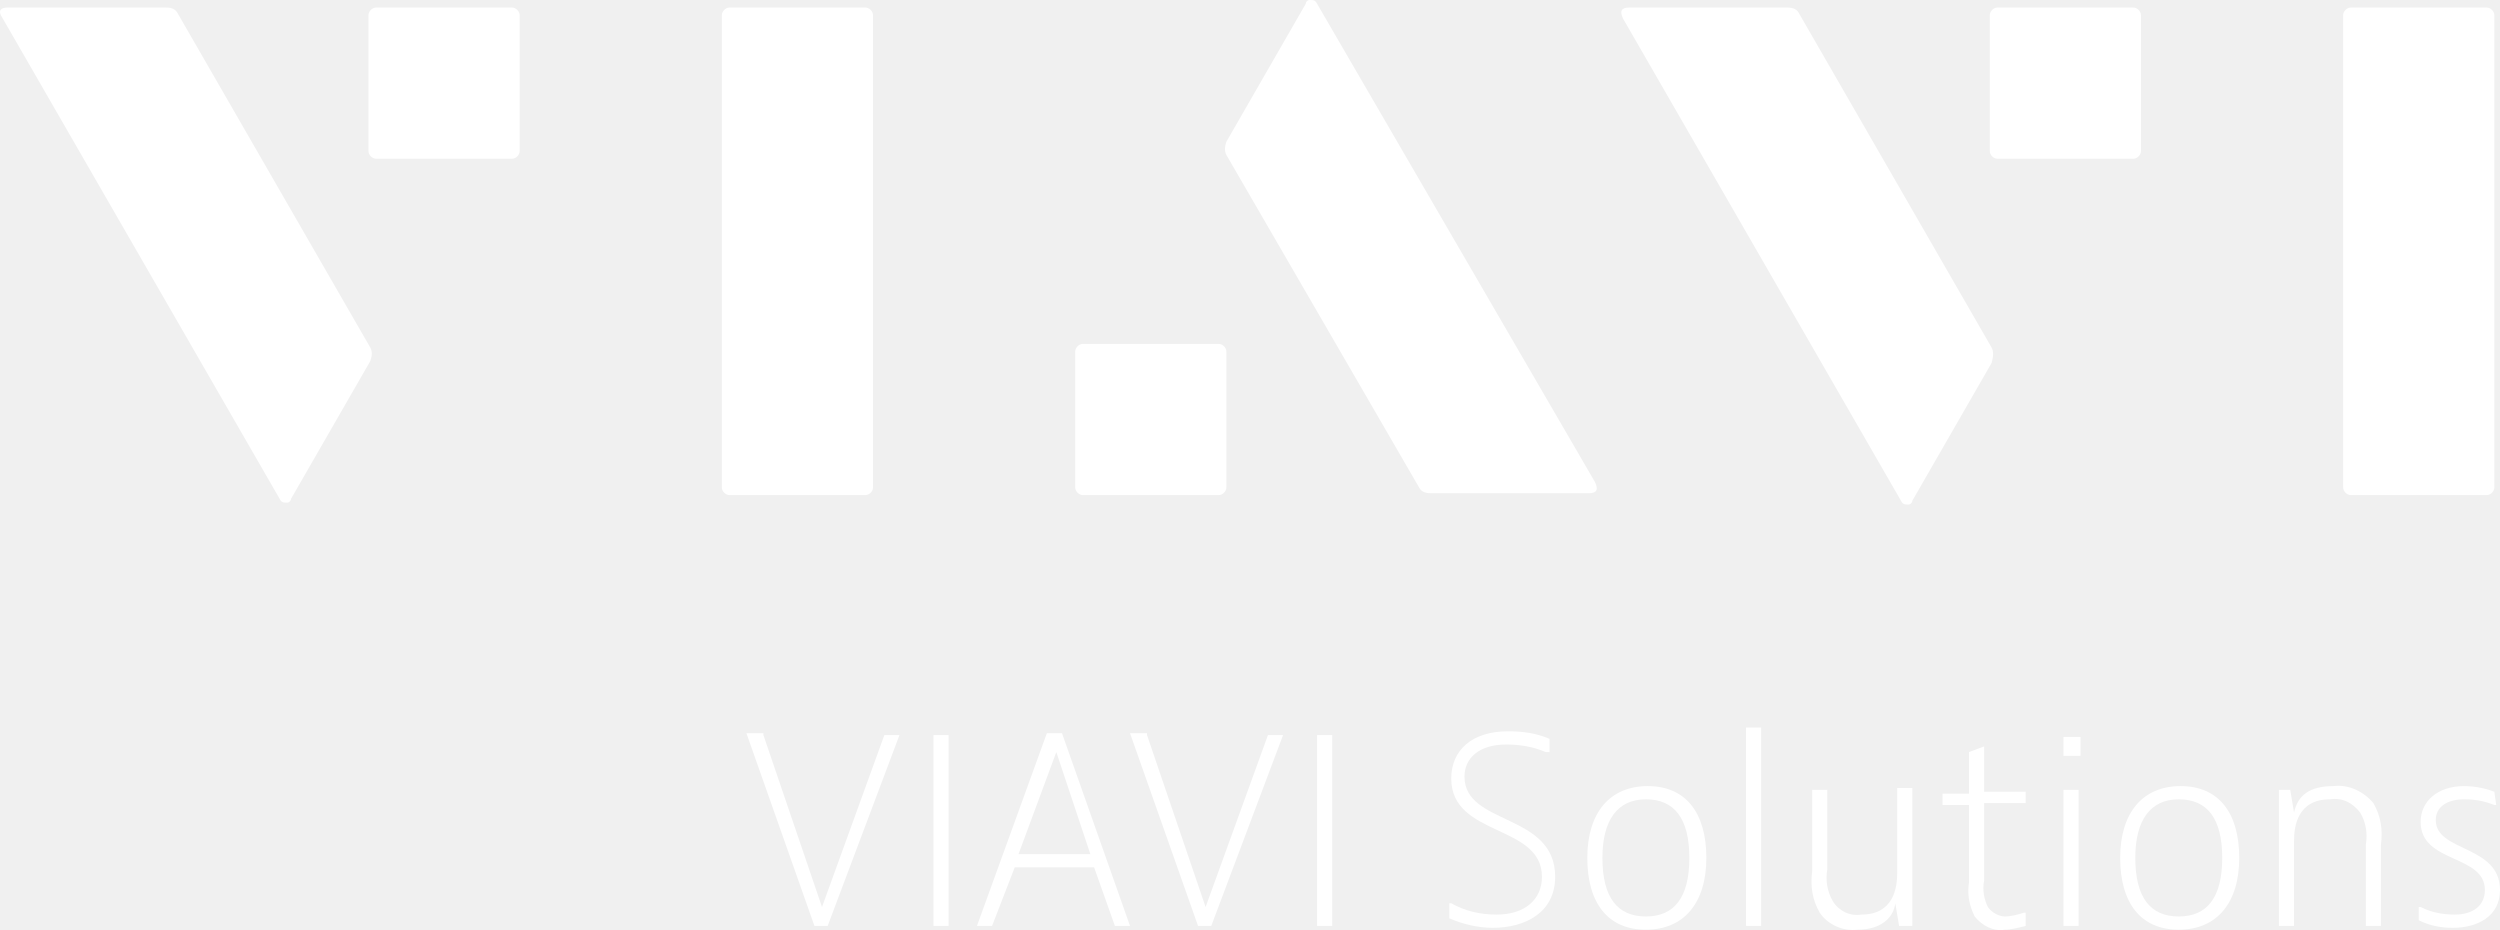
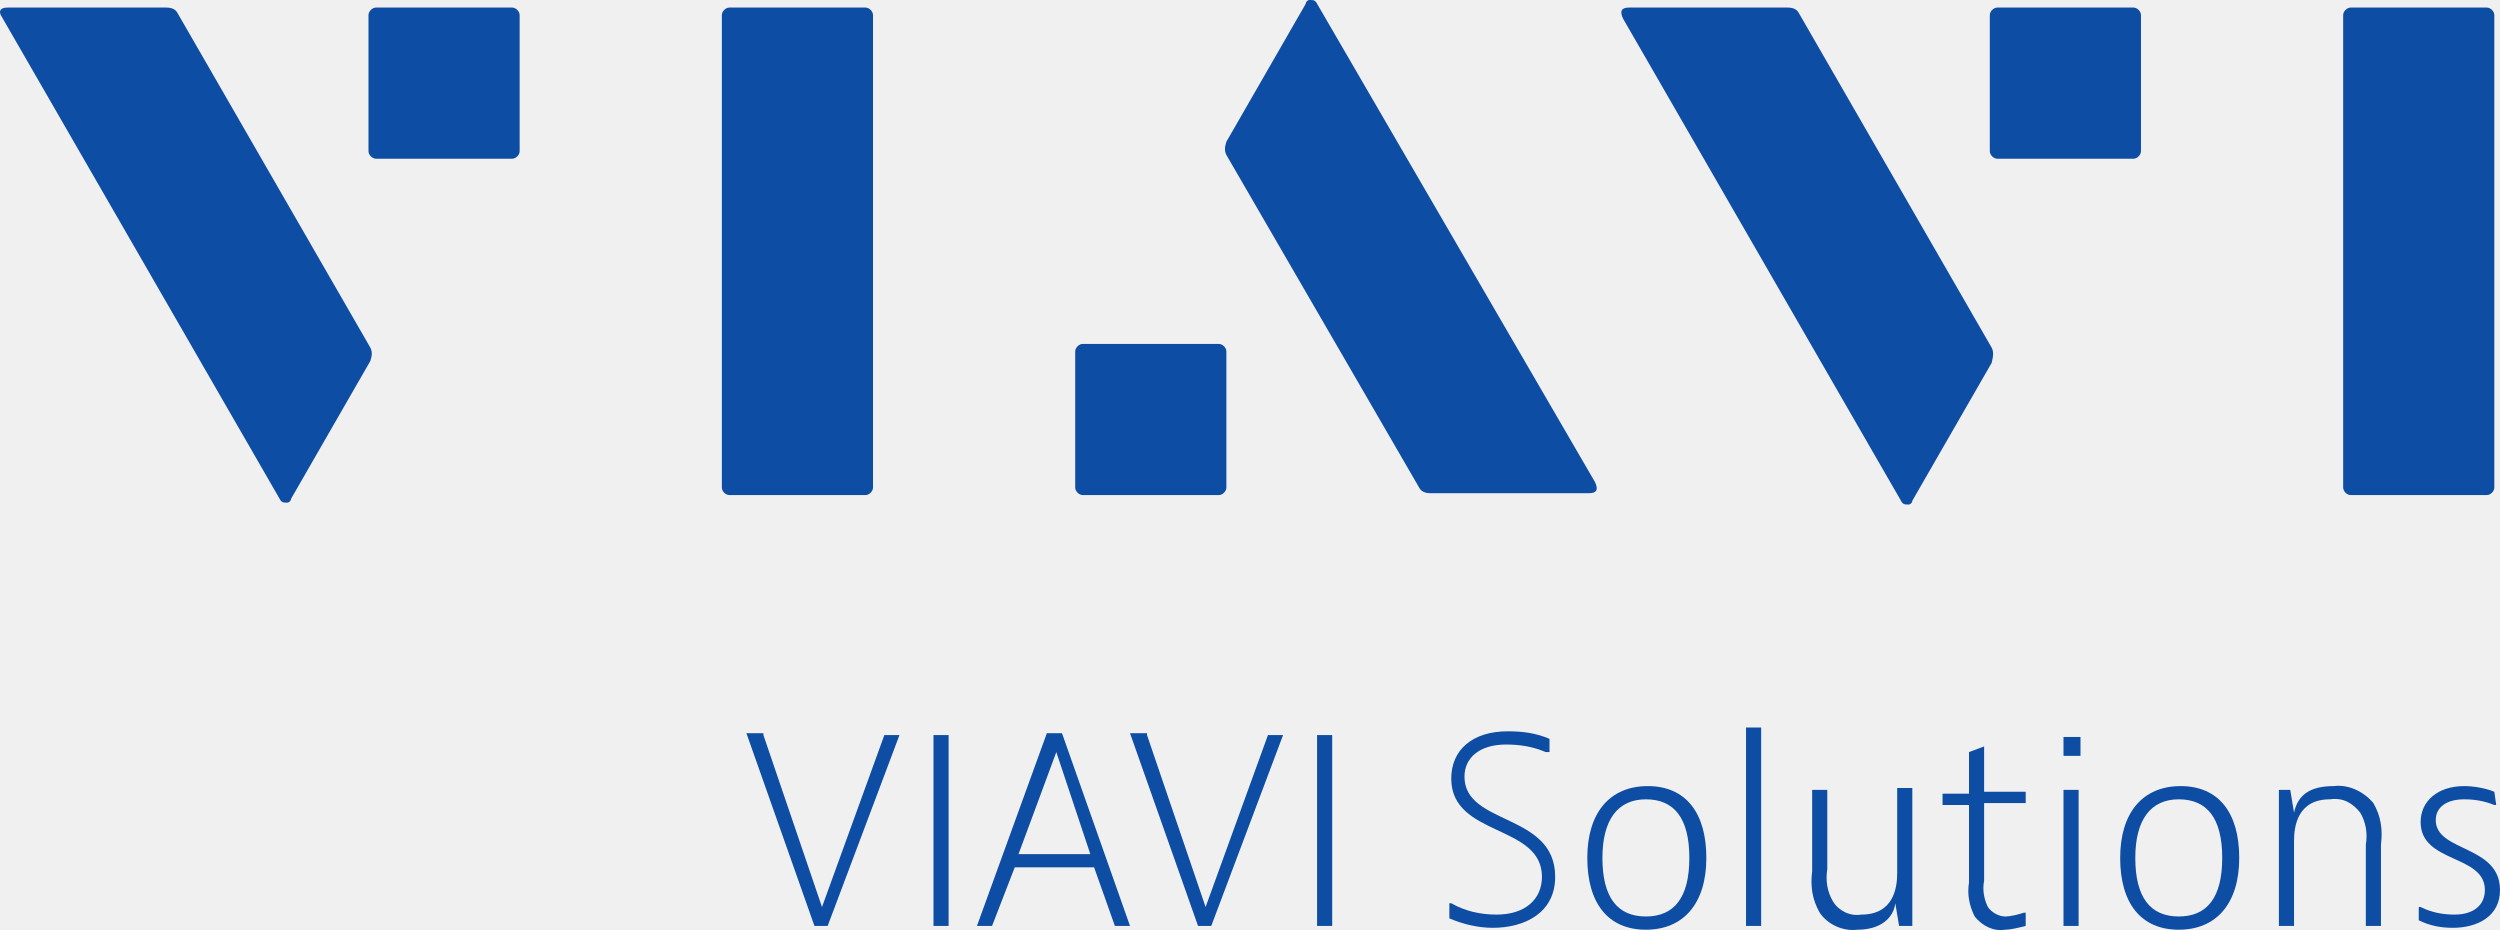
<svg xmlns="http://www.w3.org/2000/svg" version="1.1" id="Layer_1" x="0px" y="0px" viewBox="0 0 132.3 49.2" style="enable-background:new 0 0 132.3 49.2;" xml:space="preserve">
  <style type="text/css">
- 	.st0{fill:#FFFFFF;}
+ 	.st0{fill:#0E4DA4;}
</style>
  <path class="st0" d="M19.6,18.4L9.4,0.7C9.3,0.5,9.1,0.4,8.8,0.4H0.4C0,0.4-0.1,0.6,0.1,0.9l14.7,25.5c0.1,0.2,0.2,0.2,0.4,0.2  c0.1,0,0.2-0.1,0.2-0.2l4.2-7.3C19.7,18.8,19.7,18.6,19.6,18.4z" />
  <path class="st0" d="M19.9,0.4h7.2c0.2,0,0.4,0.2,0.4,0.4c0,0,0,0,0,0V8c0,0.2-0.2,0.4-0.4,0.4h-7.2c-0.2,0-0.4-0.2-0.4-0.4V0.8  C19.5,0.6,19.7,0.4,19.9,0.4z" />
  <path class="st0" d="M38.6,0.4h7.2c0.2,0,0.4,0.2,0.4,0.4v25c0,0.2-0.2,0.4-0.4,0.4h-7.2c-0.2,0-0.4-0.2-0.4-0.4v-25  C38.2,0.6,38.4,0.4,38.6,0.4z" />
  <path class="st0" d="M105.4,18.4L95.2,0.7c-0.1-0.2-0.3-0.3-0.6-0.3h-8.4c-0.4,0-0.5,0.2-0.3,0.6l14.7,25.5c0.1,0.2,0.2,0.2,0.4,0.2  c0.1,0,0.2-0.1,0.2-0.2l4.2-7.3C105.5,18.8,105.5,18.6,105.4,18.4z" />
  <path class="st0" d="M105.7,0.4h7.2c0.2,0,0.4,0.2,0.4,0.4c0,0,0,0,0,0V8c0,0.2-0.2,0.4-0.4,0.4l0,0h-7.2c-0.2,0-0.4-0.2-0.4-0.4  c0,0,0,0,0,0V0.8C105.3,0.6,105.5,0.4,105.7,0.4z" />
  <path class="st0" d="M124.4,0.4h7.2c0.2,0,0.4,0.2,0.4,0.4c0,0,0,0,0,0v25c0,0.2-0.2,0.4-0.4,0.4h-7.2c-0.2,0-0.4-0.2-0.4-0.4v0v-25  C124,0.6,124.2,0.4,124.4,0.4z" />
  <path class="st0" d="M64.9,8.2l10.2,17.6c0.1,0.2,0.3,0.3,0.6,0.3h8.4c0.4,0,0.5-0.2,0.3-0.6L69.7,0.2C69.6,0,69.5,0,69.3,0  c-0.1,0-0.2,0.1-0.2,0.2l-4.2,7.3C64.8,7.8,64.8,8,64.9,8.2z" />
  <path class="st0" d="M57.3,18.2h7.2c0.2,0,0.4,0.2,0.4,0.4v7.2c0,0.2-0.2,0.4-0.4,0.4h-7.2c-0.2,0-0.4-0.2-0.4-0.4v-7.2  C56.9,18.4,57.1,18.2,57.3,18.2C57.3,18.2,57.3,18.2,57.3,18.2z" />
  <path class="st0" d="M40.4,38.9l3.1,9.1l3.3-9.1h0.8L43.8,49h-0.7l-3.6-10.2H40.4z" />
  <path class="st0" d="M50.2,38.9V49h-0.8V38.9H50.2z" />
  <path class="st0" d="M59,49l-1.1-3.1h-4.2L52.5,49h-0.8l3.7-10.2h0.8L59.8,49H59z M53.9,45.2h3.8l-1.8-5.4L53.9,45.2z" />
  <path class="st0" d="M60.7,38.9l3.1,9.1l3.3-9.1h0.8L64.1,49h-0.7l-3.6-10.2H60.7z" />
  <path class="st0" d="M70.5,38.9V49h-0.8V38.9H70.5z" />
  <path class="st0" d="M81.9,39.8h-0.1c-0.7-0.3-1.4-0.4-2.1-0.4c-1.4,0-2.2,0.7-2.2,1.7c0,2.6,4.8,1.9,4.8,5.3c0,1.9-1.6,2.7-3.3,2.7  c-0.8,0-1.6-0.2-2.3-0.5v-0.8h0.1c0.7,0.4,1.5,0.6,2.4,0.6c1.5,0,2.4-0.8,2.4-2c0-2.8-4.8-2.1-4.8-5.2c0-1.5,1.1-2.5,3-2.5  c0.8,0,1.5,0.1,2.2,0.4V39.8z" />
  <path class="st0" d="M87.1,49.2c-2,0-3.1-1.4-3.1-3.8c0-2.4,1.2-3.8,3.2-3.8c2,0,3.1,1.4,3.1,3.8S89.1,49.2,87.1,49.2z M89.4,45.4  c0-2.1-0.8-3.1-2.3-3.1c-1.5,0-2.3,1.1-2.3,3.1c0,2.1,0.8,3.1,2.3,3.1C88.6,48.5,89.4,47.5,89.4,45.4z" />
  <path class="st0" d="M93.2,38.5V49h-0.8V38.5H93.2z" />
  <path class="st0" d="M100.5,49l-0.2-1.2c-0.1,0.8-0.8,1.4-2,1.4c-0.8,0.1-1.6-0.3-2-0.9c-0.4-0.7-0.5-1.4-0.4-2.2v-4.3h0.8V46  c-0.1,0.6,0,1.2,0.3,1.7c0.3,0.5,0.9,0.8,1.5,0.7c1.7,0,1.9-1.4,1.9-2.2v-4.5h0.8V49H100.5z" />
  <path class="st0" d="M107.2,49c-0.4,0.1-0.8,0.2-1.1,0.2c-0.6,0.1-1.2-0.2-1.6-0.7c-0.3-0.6-0.4-1.2-0.3-1.8v-4.1h-1.4v-0.6h1.4  v-2.2l0.8-0.3v2.4h2.2v0.6H105v4.1c-0.1,0.5,0,1,0.2,1.4c0.2,0.3,0.6,0.5,0.9,0.5c0.3,0,0.7-0.1,1-0.2h0.1L107.2,49z" />
  <path class="st0" d="M110.1,39v1h-0.9v-1H110.1z M110,41.8V49h-0.8v-7.2H110z" />
  <path class="st0" d="M115.3,49.2c-2,0-3.1-1.4-3.1-3.8c0-2.4,1.2-3.8,3.2-3.8c2,0,3.1,1.4,3.1,3.8S117.3,49.2,115.3,49.2z   M117.6,45.4c0-2.1-0.8-3.1-2.3-3.1c-1.5,0-2.3,1.1-2.3,3.1c0,2.1,0.8,3.1,2.3,3.1C116.8,48.5,117.6,47.5,117.6,45.4z" />
  <path class="st0" d="M121.2,41.8l0.2,1.2c0.2-0.9,0.8-1.4,2.1-1.4c0.8-0.1,1.6,0.3,2.1,0.9c0.4,0.7,0.5,1.4,0.4,2.2V49h-0.8v-4.3  c0.1-0.6,0-1.2-0.3-1.7c-0.4-0.5-0.9-0.8-1.6-0.7c-1.7,0-1.9,1.4-1.9,2.2V49h-0.8v-7.2H121.2z" />
  <path class="st0" d="M132.1,42.6H132c-0.5-0.2-1-0.3-1.6-0.3c-0.9,0-1.5,0.4-1.5,1.1c0,1.7,3.4,1.3,3.4,3.7c0,1.4-1.2,2-2.5,2  c-0.6,0-1.2-0.1-1.8-0.4V48h0.1c0.6,0.3,1.2,0.4,1.8,0.4c1,0,1.6-0.5,1.6-1.3c0-1.9-3.4-1.4-3.4-3.6c0-1.1,0.9-1.9,2.3-1.9  c0.5,0,1.1,0.1,1.6,0.3L132.1,42.6z" />
</svg>
